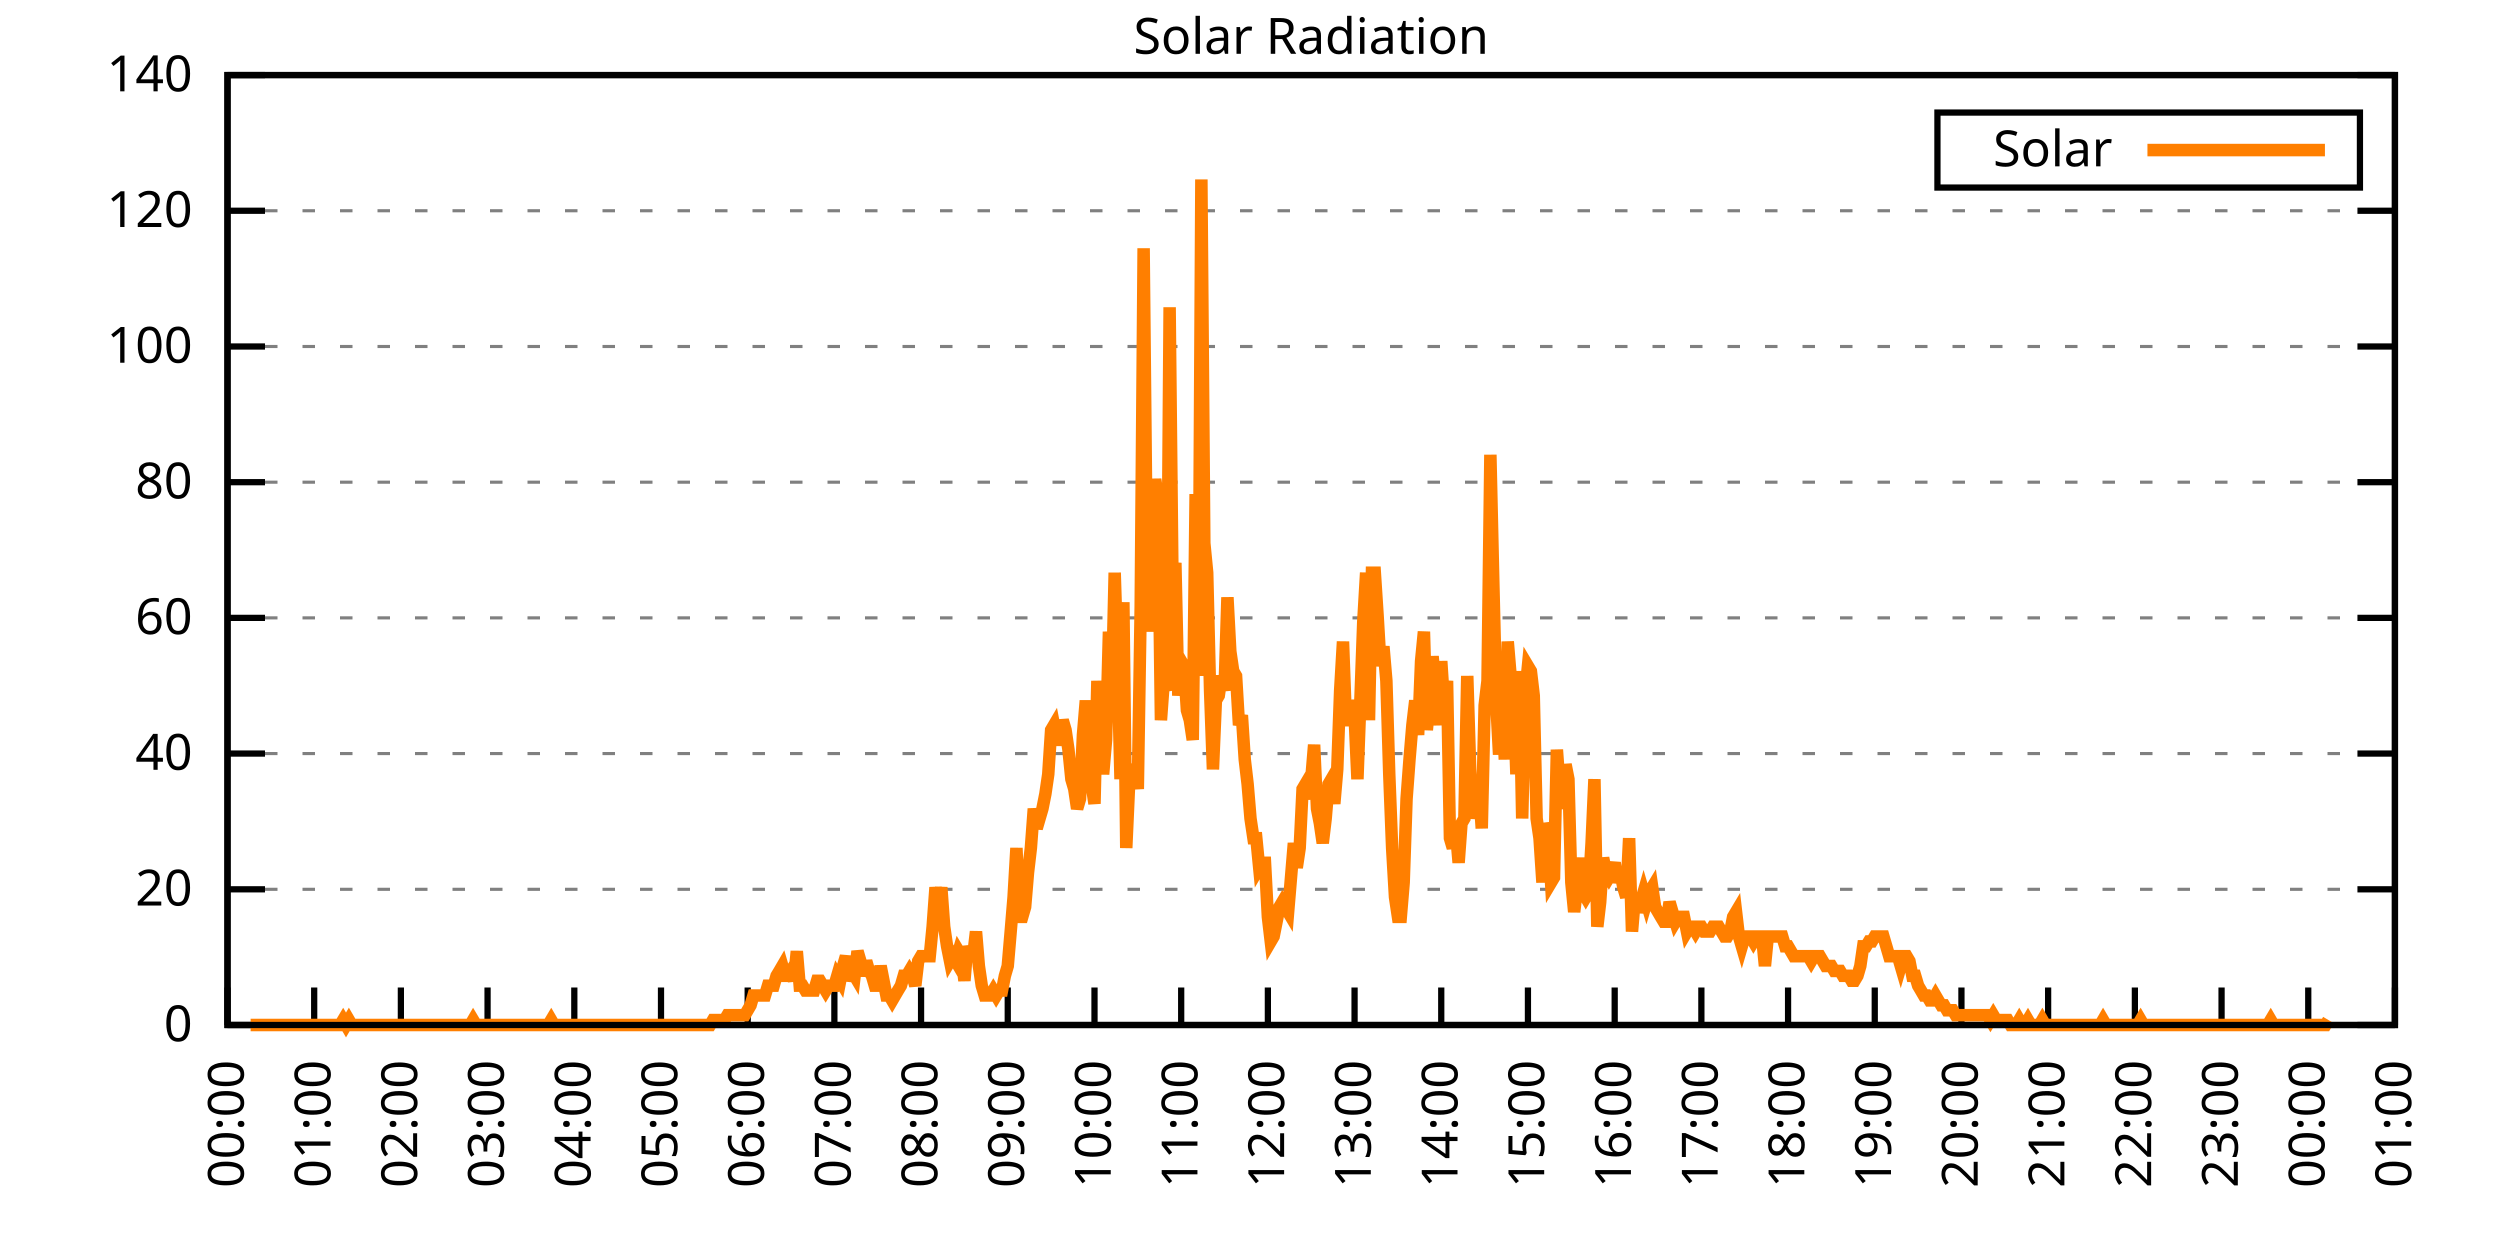
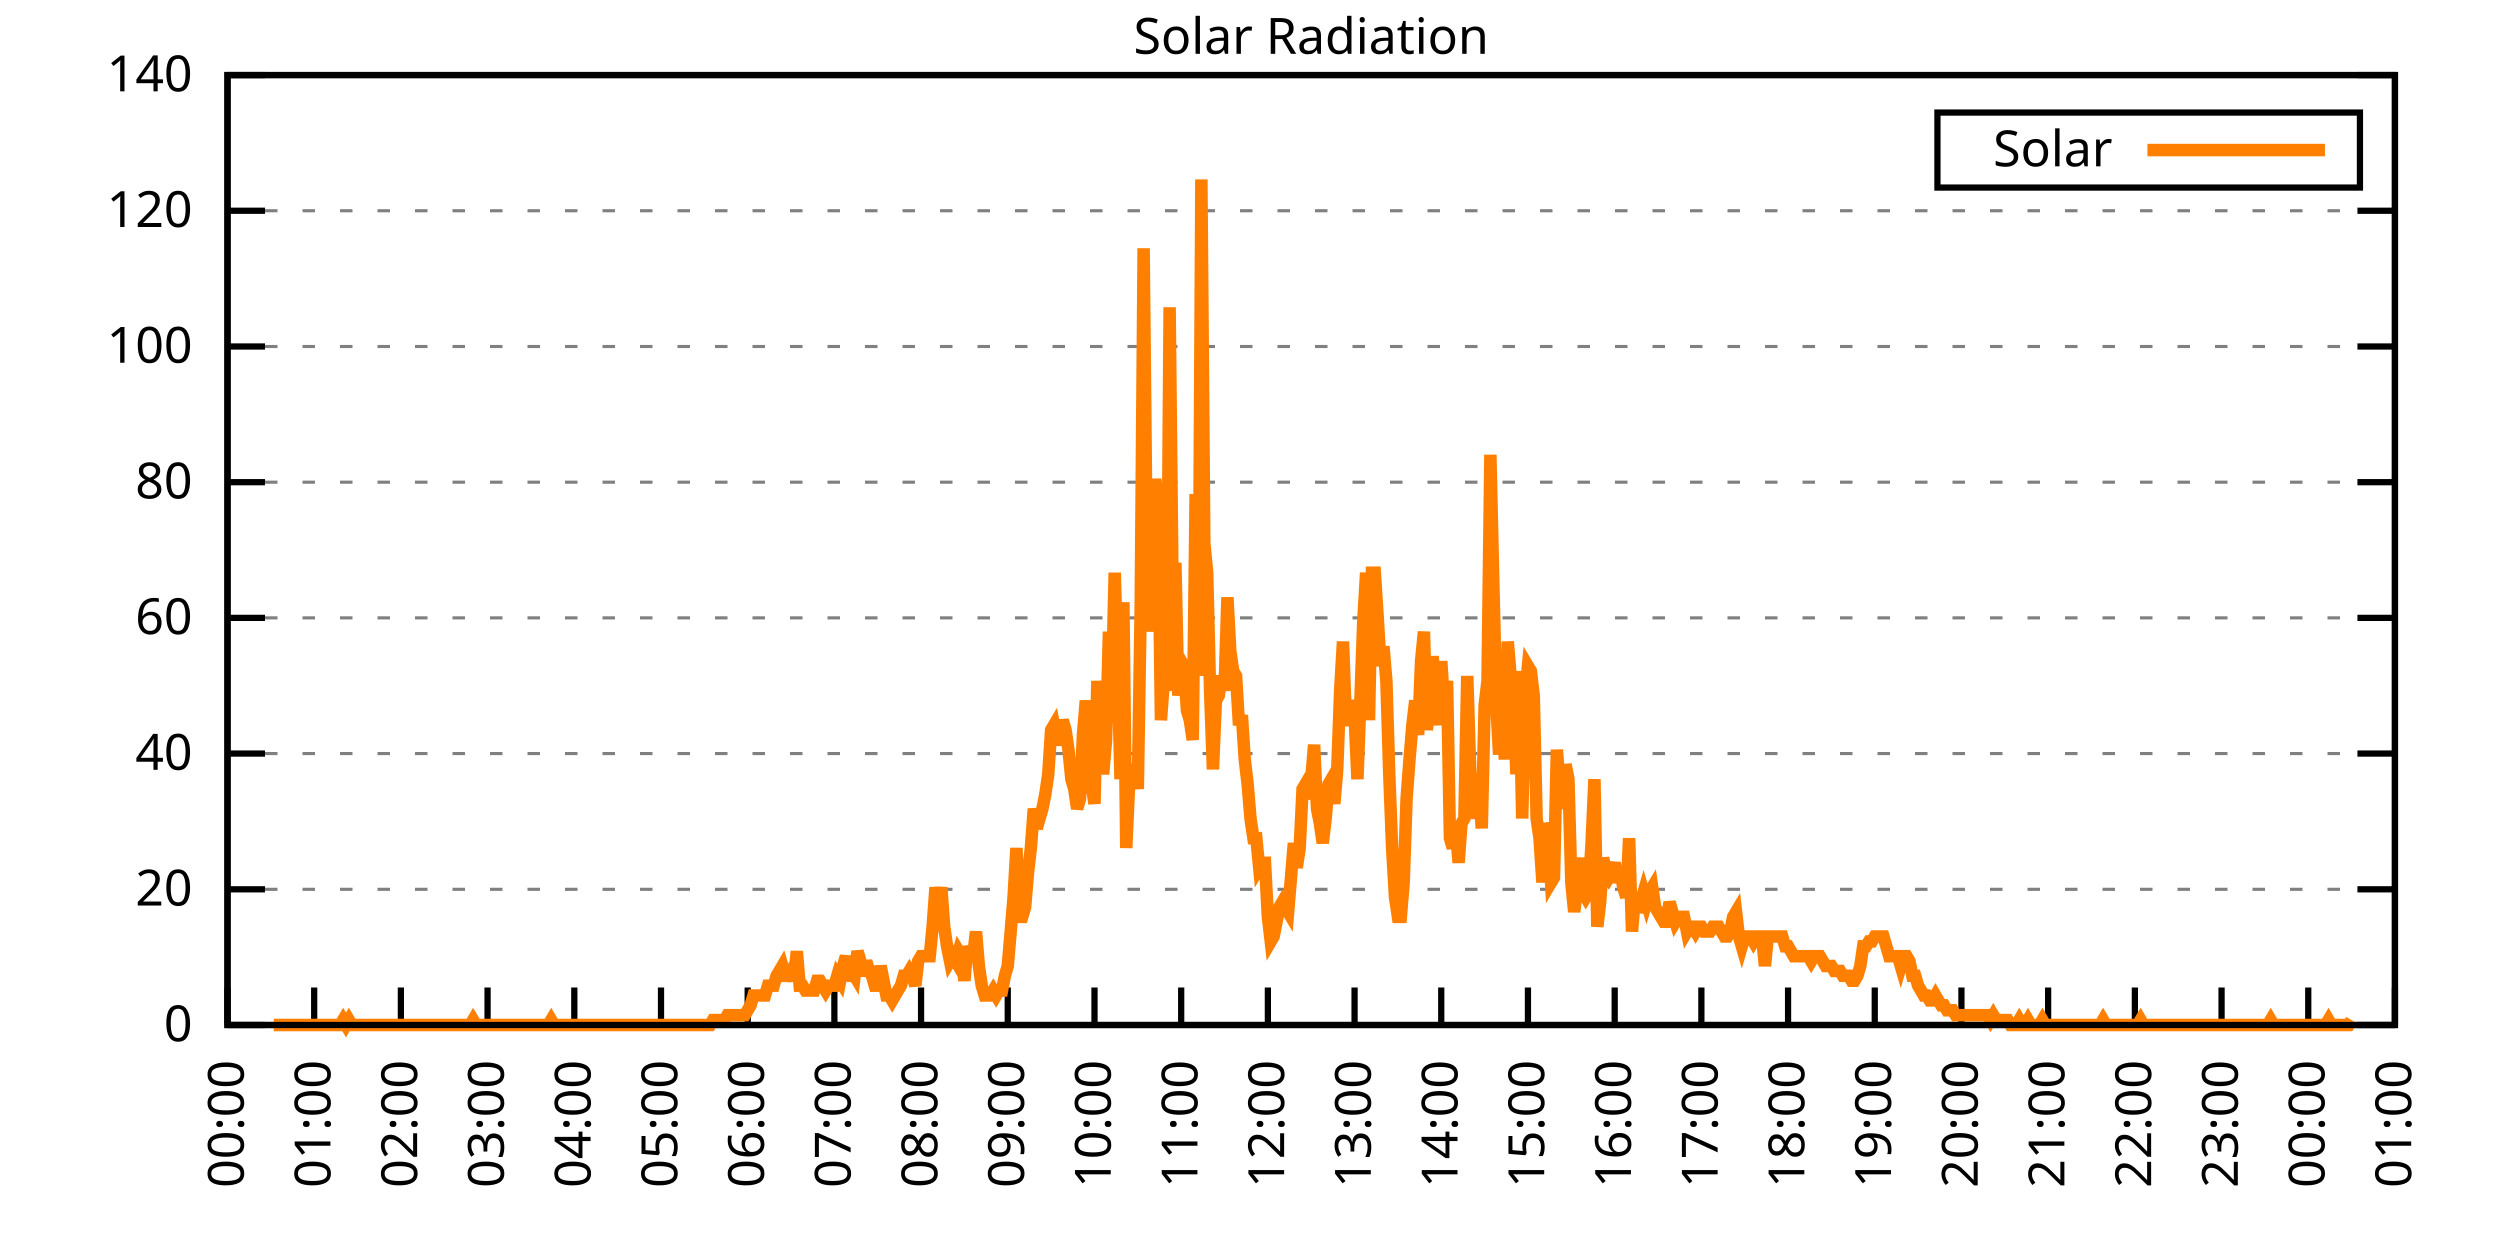
<svg xmlns="http://www.w3.org/2000/svg" xmlns:xlink="http://www.w3.org/1999/xlink" width="400" height="200" viewBox="0 0 400 200">
  <g id="gnuplot_canvas">
    <rect x="0" y="0" width="400" height="200" fill="none" />
    <defs>
      <circle id="gpDot" r="0.5" stroke-width="0.5" stroke="currentColor" />
      <path id="gpPt0" stroke-width="0.333" stroke="currentColor" d="M-1,0 h2 M0,-1 v2" />
      <path id="gpPt1" stroke-width="0.333" stroke="currentColor" d="M-1,-1 L1,1 M1,-1 L-1,1" />
      <path id="gpPt2" stroke-width="0.333" stroke="currentColor" d="M-1,0 L1,0 M0,-1 L0,1 M-1,-1 L1,1 M-1,1 L1,-1" />
      <rect id="gpPt3" stroke-width="0.333" stroke="currentColor" x="-1" y="-1" width="2" height="2" />
      <rect id="gpPt4" stroke-width="0.333" stroke="currentColor" fill="currentColor" x="-1" y="-1" width="2" height="2" />
      <circle id="gpPt5" stroke-width="0.333" stroke="currentColor" cx="0" cy="0" r="1" />
      <use xlink:href="#gpPt5" id="gpPt6" fill="currentColor" stroke="none" />
      <path id="gpPt7" stroke-width="0.333" stroke="currentColor" d="M0,-1.33 L-1.33,0.67 L1.33,0.67 z" />
      <use xlink:href="#gpPt7" id="gpPt8" fill="currentColor" stroke="none" />
      <use xlink:href="#gpPt7" id="gpPt9" stroke="currentColor" transform="rotate(180)" />
      <use xlink:href="#gpPt9" id="gpPt10" fill="currentColor" stroke="none" />
      <use xlink:href="#gpPt3" id="gpPt11" stroke="currentColor" transform="rotate(45)" />
      <use xlink:href="#gpPt11" id="gpPt12" fill="currentColor" stroke="none" />
      <path id="gpPt13" stroke-width="0.333" stroke="currentColor" d="M0,1.330 L1.265,0.411 L0.782,-1.067 L-0.782,-1.076 L-1.265,0.411 z" />
      <use xlink:href="#gpPt13" id="gpPt14" fill="currentColor" stroke="none" />
      <filter id="textbox" filterUnits="objectBoundingBox" x="0" y="0" height="1" width="1">
        <feFlood flood-color="white" flood-opacity="1" result="bgnd" />
        <feComposite in="SourceGraphic" in2="bgnd" operator="atop" />
      </filter>
      <filter id="greybox" filterUnits="objectBoundingBox" x="0" y="0" height="1" width="1">
        <feFlood flood-color="lightgrey" flood-opacity="1" result="grey" />
        <feComposite in="SourceGraphic" in2="grey" operator="atop" />
      </filter>
    </defs>
    <g fill="none" color="white" stroke="currentColor" stroke-width="1.00" stroke-linecap="butt" stroke-linejoin="miter">
</g>
    <g fill="none" color="black" stroke="currentColor" stroke-width="1.00" stroke-linecap="butt" stroke-linejoin="miter">
      <g stroke="none" shape-rendering="crispEdges">
        <polygon fill="rgb(255, 255, 255)" points="36.40,164.00 383.18,164.00 383.18,12.02 36.40,12.02 " />
      </g>
    </g>
    <g fill="none" color="black" stroke="currentColor" stroke-width="1.00" stroke-linecap="butt" stroke-linejoin="miter">
</g>
    <g fill="none" color="black" stroke="black" stroke-width="0.50" stroke-linecap="butt" stroke-linejoin="miter">
</g>
    <g fill="none" color="gray" stroke="currentColor" stroke-width="0.50" stroke-linecap="butt" stroke-linejoin="miter">
      <path stroke="gray" stroke-dasharray="2,4" class="gridline" d="M36.40,164.00 L383.19,164.00  " />
    </g>
    <g fill="none" color="gray" stroke="gray" stroke-width="1.00" stroke-linecap="butt" stroke-linejoin="miter">
</g>
    <g fill="none" color="black" stroke="currentColor" stroke-width="1.00" stroke-linecap="butt" stroke-linejoin="miter">
      <path stroke="black" d="M36.40,164.00 L42.40,164.00 M383.19,164.00 L377.19,164.00  " />
      <g transform="translate(30.80,166.60)" stroke="none" fill="black" font-family="Sans" font-size="8.00" text-anchor="end">
        <text>
          <tspan font-family="Sans"> 0</tspan>
        </text>
      </g>
    </g>
    <g fill="none" color="black" stroke="currentColor" stroke-width="1.00" stroke-linecap="butt" stroke-linejoin="miter">
</g>
    <g fill="none" color="black" stroke="black" stroke-width="0.50" stroke-linecap="butt" stroke-linejoin="miter">
</g>
    <g fill="none" color="gray" stroke="currentColor" stroke-width="0.50" stroke-linecap="butt" stroke-linejoin="miter">
      <path stroke="gray" stroke-dasharray="2,4" class="gridline" d="M36.40,142.29 L383.19,142.29  " />
    </g>
    <g fill="none" color="gray" stroke="gray" stroke-width="1.00" stroke-linecap="butt" stroke-linejoin="miter">
</g>
    <g fill="none" color="black" stroke="currentColor" stroke-width="1.00" stroke-linecap="butt" stroke-linejoin="miter">
      <path stroke="black" d="M36.40,142.29 L42.40,142.29 M383.19,142.29 L377.19,142.29  " />
      <g transform="translate(30.80,144.89)" stroke="none" fill="black" font-family="Sans" font-size="8.00" text-anchor="end">
        <text>
          <tspan font-family="Sans"> 20</tspan>
        </text>
      </g>
    </g>
    <g fill="none" color="black" stroke="currentColor" stroke-width="1.00" stroke-linecap="butt" stroke-linejoin="miter">
</g>
    <g fill="none" color="black" stroke="black" stroke-width="0.50" stroke-linecap="butt" stroke-linejoin="miter">
</g>
    <g fill="none" color="gray" stroke="currentColor" stroke-width="0.50" stroke-linecap="butt" stroke-linejoin="miter">
      <path stroke="gray" stroke-dasharray="2,4" class="gridline" d="M36.40,120.57 L383.19,120.57  " />
    </g>
    <g fill="none" color="gray" stroke="gray" stroke-width="1.00" stroke-linecap="butt" stroke-linejoin="miter">
</g>
    <g fill="none" color="black" stroke="currentColor" stroke-width="1.00" stroke-linecap="butt" stroke-linejoin="miter">
      <path stroke="black" d="M36.40,120.57 L42.40,120.57 M383.19,120.57 L377.19,120.57  " />
      <g transform="translate(30.80,123.17)" stroke="none" fill="black" font-family="Sans" font-size="8.00" text-anchor="end">
        <text>
          <tspan font-family="Sans"> 40</tspan>
        </text>
      </g>
    </g>
    <g fill="none" color="black" stroke="currentColor" stroke-width="1.00" stroke-linecap="butt" stroke-linejoin="miter">
</g>
    <g fill="none" color="black" stroke="black" stroke-width="0.50" stroke-linecap="butt" stroke-linejoin="miter">
</g>
    <g fill="none" color="gray" stroke="currentColor" stroke-width="0.50" stroke-linecap="butt" stroke-linejoin="miter">
      <path stroke="gray" stroke-dasharray="2,4" class="gridline" d="M36.40,98.86 L383.19,98.86  " />
    </g>
    <g fill="none" color="gray" stroke="gray" stroke-width="1.00" stroke-linecap="butt" stroke-linejoin="miter">
</g>
    <g fill="none" color="black" stroke="currentColor" stroke-width="1.00" stroke-linecap="butt" stroke-linejoin="miter">
      <path stroke="black" d="M36.40,98.86 L42.40,98.86 M383.19,98.86 L377.19,98.86  " />
      <g transform="translate(30.80,101.46)" stroke="none" fill="black" font-family="Sans" font-size="8.00" text-anchor="end">
        <text>
          <tspan font-family="Sans"> 60</tspan>
        </text>
      </g>
    </g>
    <g fill="none" color="black" stroke="currentColor" stroke-width="1.00" stroke-linecap="butt" stroke-linejoin="miter">
</g>
    <g fill="none" color="black" stroke="black" stroke-width="0.50" stroke-linecap="butt" stroke-linejoin="miter">
</g>
    <g fill="none" color="gray" stroke="currentColor" stroke-width="0.50" stroke-linecap="butt" stroke-linejoin="miter">
      <path stroke="gray" stroke-dasharray="2,4" class="gridline" d="M36.40,77.15 L383.19,77.15  " />
    </g>
    <g fill="none" color="gray" stroke="gray" stroke-width="1.00" stroke-linecap="butt" stroke-linejoin="miter">
</g>
    <g fill="none" color="black" stroke="currentColor" stroke-width="1.00" stroke-linecap="butt" stroke-linejoin="miter">
      <path stroke="black" d="M36.40,77.15 L42.40,77.15 M383.19,77.15 L377.19,77.15  " />
      <g transform="translate(30.80,79.75)" stroke="none" fill="black" font-family="Sans" font-size="8.00" text-anchor="end">
        <text>
          <tspan font-family="Sans"> 80</tspan>
        </text>
      </g>
    </g>
    <g fill="none" color="black" stroke="currentColor" stroke-width="1.00" stroke-linecap="butt" stroke-linejoin="miter">
</g>
    <g fill="none" color="black" stroke="black" stroke-width="0.50" stroke-linecap="butt" stroke-linejoin="miter">
</g>
    <g fill="none" color="gray" stroke="currentColor" stroke-width="0.50" stroke-linecap="butt" stroke-linejoin="miter">
      <path stroke="gray" stroke-dasharray="2,4" class="gridline" d="M36.40,55.44 L383.19,55.44  " />
    </g>
    <g fill="none" color="gray" stroke="gray" stroke-width="1.00" stroke-linecap="butt" stroke-linejoin="miter">
</g>
    <g fill="none" color="black" stroke="currentColor" stroke-width="1.00" stroke-linecap="butt" stroke-linejoin="miter">
      <path stroke="black" d="M36.40,55.44 L42.40,55.44 M383.19,55.44 L377.19,55.44  " />
      <g transform="translate(30.80,58.04)" stroke="none" fill="black" font-family="Sans" font-size="8.00" text-anchor="end">
        <text>
          <tspan font-family="Sans"> 100</tspan>
        </text>
      </g>
    </g>
    <g fill="none" color="black" stroke="currentColor" stroke-width="1.00" stroke-linecap="butt" stroke-linejoin="miter">
</g>
    <g fill="none" color="black" stroke="black" stroke-width="0.50" stroke-linecap="butt" stroke-linejoin="miter">
</g>
    <g fill="none" color="gray" stroke="currentColor" stroke-width="0.50" stroke-linecap="butt" stroke-linejoin="miter">
      <path stroke="gray" stroke-dasharray="2,4" class="gridline" d="M36.40,33.72 L383.19,33.72  " />
    </g>
    <g fill="none" color="gray" stroke="gray" stroke-width="1.00" stroke-linecap="butt" stroke-linejoin="miter">
</g>
    <g fill="none" color="black" stroke="currentColor" stroke-width="1.00" stroke-linecap="butt" stroke-linejoin="miter">
      <path stroke="black" d="M36.40,33.72 L42.40,33.72 M383.19,33.72 L377.19,33.72  " />
      <g transform="translate(30.80,36.32)" stroke="none" fill="black" font-family="Sans" font-size="8.00" text-anchor="end">
        <text>
          <tspan font-family="Sans"> 120</tspan>
        </text>
      </g>
    </g>
    <g fill="none" color="black" stroke="currentColor" stroke-width="1.00" stroke-linecap="butt" stroke-linejoin="miter">
</g>
    <g fill="none" color="black" stroke="black" stroke-width="0.50" stroke-linecap="butt" stroke-linejoin="miter">
</g>
    <g fill="none" color="gray" stroke="currentColor" stroke-width="0.50" stroke-linecap="butt" stroke-linejoin="miter">
      <path stroke="gray" stroke-dasharray="2,4" class="gridline" d="M36.40,12.01 L383.19,12.01  " />
    </g>
    <g fill="none" color="gray" stroke="gray" stroke-width="1.00" stroke-linecap="butt" stroke-linejoin="miter">
</g>
    <g fill="none" color="black" stroke="currentColor" stroke-width="1.00" stroke-linecap="butt" stroke-linejoin="miter">
      <path stroke="black" d="M36.40,12.01 L42.40,12.01 M383.19,12.01 L377.19,12.01  " />
      <g transform="translate(30.80,14.61)" stroke="none" fill="black" font-family="Sans" font-size="8.00" text-anchor="end">
        <text>
          <tspan font-family="Sans"> 140</tspan>
        </text>
      </g>
    </g>
    <g fill="none" color="black" stroke="currentColor" stroke-width="1.00" stroke-linecap="butt" stroke-linejoin="miter">
      <path stroke="black" d="M36.40,164.00 L36.40,158.00  " />
      <g transform="translate(39.00,169.60) rotate(270.00)" stroke="none" fill="black" font-family="Sans" font-size="8.00" text-anchor="end">
        <text>
          <tspan font-family="Sans">00:00</tspan>
        </text>
      </g>
    </g>
    <g fill="none" color="black" stroke="currentColor" stroke-width="1.00" stroke-linecap="butt" stroke-linejoin="miter">
      <path stroke="black" d="M50.27,164.00 L50.27,158.00  " />
      <g transform="translate(52.87,169.60) rotate(270.00)" stroke="none" fill="black" font-family="Sans" font-size="8.00" text-anchor="end">
        <text>
          <tspan font-family="Sans">01:00</tspan>
        </text>
      </g>
    </g>
    <g fill="none" color="black" stroke="currentColor" stroke-width="1.00" stroke-linecap="butt" stroke-linejoin="miter">
      <path stroke="black" d="M64.14,164.00 L64.14,158.00  " />
      <g transform="translate(66.74,169.60) rotate(270.00)" stroke="none" fill="black" font-family="Sans" font-size="8.00" text-anchor="end">
        <text>
          <tspan font-family="Sans">02:00</tspan>
        </text>
      </g>
    </g>
    <g fill="none" color="black" stroke="currentColor" stroke-width="1.00" stroke-linecap="butt" stroke-linejoin="miter">
      <path stroke="black" d="M78.01,164.00 L78.01,158.00  " />
      <g transform="translate(80.61,169.60) rotate(270.00)" stroke="none" fill="black" font-family="Sans" font-size="8.00" text-anchor="end">
        <text>
          <tspan font-family="Sans">03:00</tspan>
        </text>
      </g>
    </g>
    <g fill="none" color="black" stroke="currentColor" stroke-width="1.00" stroke-linecap="butt" stroke-linejoin="miter">
      <path stroke="black" d="M91.89,164.00 L91.89,158.00  " />
      <g transform="translate(94.49,169.60) rotate(270.00)" stroke="none" fill="black" font-family="Sans" font-size="8.00" text-anchor="end">
        <text>
          <tspan font-family="Sans">04:00</tspan>
        </text>
      </g>
    </g>
    <g fill="none" color="black" stroke="currentColor" stroke-width="1.00" stroke-linecap="butt" stroke-linejoin="miter">
      <path stroke="black" d="M105.76,164.00 L105.76,158.00  " />
      <g transform="translate(108.36,169.60) rotate(270.00)" stroke="none" fill="black" font-family="Sans" font-size="8.00" text-anchor="end">
        <text>
          <tspan font-family="Sans">05:00</tspan>
        </text>
      </g>
    </g>
    <g fill="none" color="black" stroke="currentColor" stroke-width="1.00" stroke-linecap="butt" stroke-linejoin="miter">
      <path stroke="black" d="M119.63,164.00 L119.63,158.00  " />
      <g transform="translate(122.23,169.60) rotate(270.00)" stroke="none" fill="black" font-family="Sans" font-size="8.00" text-anchor="end">
        <text>
          <tspan font-family="Sans">06:00</tspan>
        </text>
      </g>
    </g>
    <g fill="none" color="black" stroke="currentColor" stroke-width="1.00" stroke-linecap="butt" stroke-linejoin="miter">
      <path stroke="black" d="M133.50,164.00 L133.50,158.00  " />
      <g transform="translate(136.10,169.60) rotate(270.00)" stroke="none" fill="black" font-family="Sans" font-size="8.00" text-anchor="end">
        <text>
          <tspan font-family="Sans">07:00</tspan>
        </text>
      </g>
    </g>
    <g fill="none" color="black" stroke="currentColor" stroke-width="1.00" stroke-linecap="butt" stroke-linejoin="miter">
      <path stroke="black" d="M147.37,164.00 L147.37,158.00  " />
      <g transform="translate(149.97,169.60) rotate(270.00)" stroke="none" fill="black" font-family="Sans" font-size="8.00" text-anchor="end">
        <text>
          <tspan font-family="Sans">08:00</tspan>
        </text>
      </g>
    </g>
    <g fill="none" color="black" stroke="currentColor" stroke-width="1.00" stroke-linecap="butt" stroke-linejoin="miter">
      <path stroke="black" d="M161.24,164.00 L161.24,158.00  " />
      <g transform="translate(163.84,169.60) rotate(270.00)" stroke="none" fill="black" font-family="Sans" font-size="8.00" text-anchor="end">
        <text>
          <tspan font-family="Sans">09:00</tspan>
        </text>
      </g>
    </g>
    <g fill="none" color="black" stroke="currentColor" stroke-width="1.00" stroke-linecap="butt" stroke-linejoin="miter">
      <path stroke="black" d="M175.12,164.00 L175.12,158.00  " />
      <g transform="translate(177.72,169.60) rotate(270.00)" stroke="none" fill="black" font-family="Sans" font-size="8.00" text-anchor="end">
        <text>
          <tspan font-family="Sans">10:00</tspan>
        </text>
      </g>
    </g>
    <g fill="none" color="black" stroke="currentColor" stroke-width="1.00" stroke-linecap="butt" stroke-linejoin="miter">
      <path stroke="black" d="M188.99,164.00 L188.99,158.00  " />
      <g transform="translate(191.59,169.60) rotate(270.00)" stroke="none" fill="black" font-family="Sans" font-size="8.00" text-anchor="end">
        <text>
          <tspan font-family="Sans">11:00</tspan>
        </text>
      </g>
    </g>
    <g fill="none" color="black" stroke="currentColor" stroke-width="1.00" stroke-linecap="butt" stroke-linejoin="miter">
      <path stroke="black" d="M202.86,164.00 L202.86,158.00  " />
      <g transform="translate(205.46,169.60) rotate(270.00)" stroke="none" fill="black" font-family="Sans" font-size="8.00" text-anchor="end">
        <text>
          <tspan font-family="Sans">12:00</tspan>
        </text>
      </g>
    </g>
    <g fill="none" color="black" stroke="currentColor" stroke-width="1.00" stroke-linecap="butt" stroke-linejoin="miter">
      <path stroke="black" d="M216.73,164.00 L216.73,158.00  " />
      <g transform="translate(219.33,169.60) rotate(270.00)" stroke="none" fill="black" font-family="Sans" font-size="8.00" text-anchor="end">
        <text>
          <tspan font-family="Sans">13:00</tspan>
        </text>
      </g>
    </g>
    <g fill="none" color="black" stroke="currentColor" stroke-width="1.00" stroke-linecap="butt" stroke-linejoin="miter">
      <path stroke="black" d="M230.60,164.00 L230.60,158.00  " />
      <g transform="translate(233.20,169.60) rotate(270.00)" stroke="none" fill="black" font-family="Sans" font-size="8.00" text-anchor="end">
        <text>
          <tspan font-family="Sans">14:00</tspan>
        </text>
      </g>
    </g>
    <g fill="none" color="black" stroke="currentColor" stroke-width="1.00" stroke-linecap="butt" stroke-linejoin="miter">
      <path stroke="black" d="M244.47,164.00 L244.47,158.00  " />
      <g transform="translate(247.07,169.60) rotate(270.00)" stroke="none" fill="black" font-family="Sans" font-size="8.00" text-anchor="end">
        <text>
          <tspan font-family="Sans">15:00</tspan>
        </text>
      </g>
    </g>
    <g fill="none" color="black" stroke="currentColor" stroke-width="1.00" stroke-linecap="butt" stroke-linejoin="miter">
      <path stroke="black" d="M258.35,164.00 L258.35,158.00  " />
      <g transform="translate(260.95,169.60) rotate(270.00)" stroke="none" fill="black" font-family="Sans" font-size="8.00" text-anchor="end">
        <text>
          <tspan font-family="Sans">16:00</tspan>
        </text>
      </g>
    </g>
    <g fill="none" color="black" stroke="currentColor" stroke-width="1.00" stroke-linecap="butt" stroke-linejoin="miter">
      <path stroke="black" d="M272.22,164.00 L272.22,158.00  " />
      <g transform="translate(274.82,169.60) rotate(270.00)" stroke="none" fill="black" font-family="Sans" font-size="8.00" text-anchor="end">
        <text>
          <tspan font-family="Sans">17:00</tspan>
        </text>
      </g>
    </g>
    <g fill="none" color="black" stroke="currentColor" stroke-width="1.00" stroke-linecap="butt" stroke-linejoin="miter">
      <path stroke="black" d="M286.09,164.00 L286.09,158.00  " />
      <g transform="translate(288.69,169.60) rotate(270.00)" stroke="none" fill="black" font-family="Sans" font-size="8.00" text-anchor="end">
        <text>
          <tspan font-family="Sans">18:00</tspan>
        </text>
      </g>
    </g>
    <g fill="none" color="black" stroke="currentColor" stroke-width="1.00" stroke-linecap="butt" stroke-linejoin="miter">
      <path stroke="black" d="M299.96,164.00 L299.96,158.00  " />
      <g transform="translate(302.56,169.60) rotate(270.00)" stroke="none" fill="black" font-family="Sans" font-size="8.00" text-anchor="end">
        <text>
          <tspan font-family="Sans">19:00</tspan>
        </text>
      </g>
    </g>
    <g fill="none" color="black" stroke="currentColor" stroke-width="1.00" stroke-linecap="butt" stroke-linejoin="miter">
      <path stroke="black" d="M313.83,164.00 L313.83,158.00  " />
      <g transform="translate(316.43,169.60) rotate(270.00)" stroke="none" fill="black" font-family="Sans" font-size="8.00" text-anchor="end">
        <text>
          <tspan font-family="Sans">20:00</tspan>
        </text>
      </g>
    </g>
    <g fill="none" color="black" stroke="currentColor" stroke-width="1.00" stroke-linecap="butt" stroke-linejoin="miter">
      <path stroke="black" d="M327.70,164.00 L327.70,158.00  " />
      <g transform="translate(330.30,169.60) rotate(270.00)" stroke="none" fill="black" font-family="Sans" font-size="8.00" text-anchor="end">
        <text>
          <tspan font-family="Sans">21:00</tspan>
        </text>
      </g>
    </g>
    <g fill="none" color="black" stroke="currentColor" stroke-width="1.00" stroke-linecap="butt" stroke-linejoin="miter">
      <path stroke="black" d="M341.58,164.00 L341.58,158.00  " />
      <g transform="translate(344.18,169.60) rotate(270.00)" stroke="none" fill="black" font-family="Sans" font-size="8.00" text-anchor="end">
        <text>
          <tspan font-family="Sans">22:00</tspan>
        </text>
      </g>
    </g>
    <g fill="none" color="black" stroke="currentColor" stroke-width="1.00" stroke-linecap="butt" stroke-linejoin="miter">
      <path stroke="black" d="M355.45,164.00 L355.45,158.00  " />
      <g transform="translate(358.05,169.60) rotate(270.00)" stroke="none" fill="black" font-family="Sans" font-size="8.00" text-anchor="end">
        <text>
          <tspan font-family="Sans">23:00</tspan>
        </text>
      </g>
    </g>
    <g fill="none" color="black" stroke="currentColor" stroke-width="1.00" stroke-linecap="butt" stroke-linejoin="miter">
      <path stroke="black" d="M369.32,164.00 L369.32,158.00  " />
      <g transform="translate(371.92,169.60) rotate(270.00)" stroke="none" fill="black" font-family="Sans" font-size="8.00" text-anchor="end">
        <text>
          <tspan font-family="Sans">00:00</tspan>
        </text>
      </g>
    </g>
    <g fill="none" color="black" stroke="currentColor" stroke-width="1.00" stroke-linecap="butt" stroke-linejoin="miter">
      <path stroke="black" d="M383.19,164.00 L383.19,158.00  " />
      <g transform="translate(385.79,169.60) rotate(270.00)" stroke="none" fill="black" font-family="Sans" font-size="8.00" text-anchor="end">
        <text>
          <tspan font-family="Sans">01:00</tspan>
        </text>
      </g>
    </g>
    <g fill="none" color="black" stroke="currentColor" stroke-width="1.00" stroke-linecap="butt" stroke-linejoin="miter">
</g>
    <g fill="none" color="black" stroke="currentColor" stroke-width="1.00" stroke-linecap="butt" stroke-linejoin="miter">
      <path stroke="black" d="M36.40,12.01 L36.40,164.00 L383.19,164.00 L383.19,12.01 L36.40,12.01 Z  " />
    </g>
    <g fill="none" color="black" stroke="currentColor" stroke-width="1.00" stroke-linecap="butt" stroke-linejoin="miter">
</g>
    <g fill="none" color="black" stroke="currentColor" stroke-width="1.00" stroke-linecap="butt" stroke-linejoin="miter">
      <path stroke="black" d="M309.99,30.01 L309.99,18.01 L377.59,18.01 L377.59,30.01 L309.99,30.01 Z  " />
    </g>
    <g id="Solar_Radiation_plot_1">
      <g fill="none" color="white" stroke="black" stroke-width="2.00" stroke-linecap="butt" stroke-linejoin="miter">
</g>
      <g fill="none" color="black" stroke="currentColor" stroke-width="2.00" stroke-linecap="butt" stroke-linejoin="miter">
        <g transform="translate(337.99,26.61)" stroke="none" fill="black" font-family="Sans" font-size="8.00" text-anchor="end">
          <text>
            <tspan font-family="Sans">Solar</tspan>
          </text>
        </g>
      </g>
      <g fill="none" color="black" stroke="currentColor" stroke-width="2.00" stroke-linecap="butt" stroke-linejoin="miter">
-         <path stroke="rgb(255, 127,   0)" d="M343.59,24.01 L371.99,24.01 M40.10,164.00 L40.56,164.00 L41.02,164.00 L41.49,164.00 L41.95,164.00 L42.41,164.00   L42.87,164.00 L43.34,164.00 L43.80,164.00 L44.26,164.00 L44.72,164.00 L45.19,164.00 L45.65,164.00 L46.11,164.00   L46.57,164.00 L47.03,164.00 L47.50,164.00 L47.96,164.00 L48.42,164.00 L48.88,164.00 L49.35,164.00 L49.81,164.00   L50.27,164.00 L50.73,164.00 L51.20,164.00 L51.66,164.00 L52.12,164.00 L52.58,164.00 L53.05,164.00 L53.51,164.00   L53.97,164.00 L54.43,164.00 L54.90,163.21 L55.36,164.00 L55.82,163.21 L56.28,164.00 L56.75,164.00 L57.21,164.00   L57.67,164.00 L58.13,164.00 L58.59,164.00 L59.06,164.00 L59.52,164.00 L59.98,164.00 L60.44,164.00 L60.91,164.00   L61.37,164.00 L61.83,164.00 L62.29,164.00 L62.76,164.00 L63.22,164.00 L63.68,164.00 L64.14,164.00 L64.61,164.00   L65.07,164.00 L65.53,164.00 L65.99,164.00 L66.46,164.00 L66.92,164.00 L67.38,164.00 L67.84,164.00 L68.30,164.00   L68.77,164.00 L69.23,164.00 L69.69,164.00 L70.15,164.00 L70.62,164.00 L71.08,164.00 L71.54,164.00 L72.00,164.00   L72.47,164.00 L72.93,164.00 L73.39,164.00 L73.85,164.00 L74.32,164.00 L74.78,164.00 L75.24,164.00 L75.70,163.21   L76.17,164.00 L76.63,164.00 L77.09,164.00 L77.55,164.00 L78.01,164.00 L78.48,164.00 L78.94,164.00 L79.40,164.00   L79.86,164.00 L80.33,164.00 L80.79,164.00 L81.25,164.00 L81.71,164.00 L82.18,164.00 L82.64,164.00 L83.10,164.00   L83.56,164.00 L84.03,164.00 L84.49,164.00 L84.95,164.00 L85.41,164.00 L85.88,164.00 L86.34,164.00 L86.80,164.00   L87.26,164.00 L87.72,164.00 L88.19,163.21 L88.65,164.00 L89.11,164.00 L89.57,164.00 L90.04,164.00 L90.50,164.00   L90.96,164.00 L91.42,164.00 L91.89,164.00 L92.35,164.00 L92.81,164.00 L93.27,164.00 L93.74,164.00 L94.20,164.00   L94.66,164.00 L95.12,164.00 L95.59,164.00 L96.05,164.00 L96.51,164.00 L96.97,164.00 L97.44,164.00 L97.90,164.00   L98.36,164.00 L98.82,164.00 L99.28,164.00 L99.75,164.00 L100.21,164.00 L100.67,164.00 L101.13,164.00 L101.60,164.00   L102.06,164.00 L102.52,164.00 L102.98,164.00 L103.45,164.00 L103.91,164.00 L104.37,164.00 L104.83,164.00 L105.30,164.00   L105.76,164.00 L106.22,164.00 L106.68,164.00 L107.15,164.00 L107.61,164.00 L108.07,164.00 L108.53,164.00 L108.99,164.00   L109.46,164.00 L109.92,164.00 L110.38,164.00 L110.84,164.00 L111.31,164.00 L111.77,164.00 L112.23,164.00 L112.69,164.00   L113.16,164.00 L113.62,164.00 L114.08,163.21 L114.54,163.21 L115.01,163.21 L115.47,163.21 L115.93,163.21 L116.39,162.43   L116.86,162.43 L117.32,162.43 L117.78,162.43 L118.24,162.43 L118.70,162.43 L119.17,162.43 L119.63,161.64 L120.09,160.85   L120.55,159.28 L121.02,159.28 L121.48,159.28 L121.94,159.28 L122.40,159.28 L122.87,157.71 L123.33,157.71 L123.79,157.71   L124.25,156.13 L124.72,155.35 L125.18,154.56 L125.64,156.13 L126.10,156.13 L126.57,155.35 L127.03,156.92 L127.49,152.20   L127.95,157.71 L128.41,157.71 L128.88,158.49 L129.34,158.49 L129.80,158.49 L130.26,158.49 L130.73,156.92 L131.19,156.92   L131.65,157.71 L132.11,158.49 L132.58,157.71 L133.04,157.71 L133.50,157.71 L133.96,156.13 L134.43,156.92 L134.89,154.56   L135.35,152.99 L135.81,156.92 L136.28,155.35 L136.74,156.13 L137.20,152.20 L137.66,153.77 L138.13,156.13 L138.59,153.77   L139.05,155.35 L139.51,156.13 L139.97,157.71 L140.44,157.71 L140.90,154.56 L141.36,156.92 L141.82,159.28 L142.29,159.28   L142.75,160.07 L143.21,159.28 L143.67,158.49 L144.14,157.71 L144.60,156.13 L145.06,156.13 L145.52,155.35 L145.99,156.13   L146.45,157.71 L146.91,153.77 L147.37,152.99 L147.84,152.99 L148.30,152.99 L148.76,152.99 L149.22,148.27 L149.68,141.98   L150.15,145.12 L150.61,141.98 L151.07,148.27 L151.53,151.41 L152.00,153.77 L152.46,152.99 L152.92,153.77 L153.38,152.20   L153.85,152.99 L154.31,156.92 L154.77,151.41 L155.23,152.99 L155.70,152.99 L156.16,149.05 L156.62,154.56 L157.08,157.71   L157.55,159.28 L158.01,159.28 L158.47,159.28 L158.93,158.49 L159.39,159.28 L159.86,158.49 L160.32,158.49 L160.78,156.13   L161.24,154.56 L161.71,149.05 L162.17,143.55 L162.63,135.68 L163.09,146.70 L163.56,146.70 L164.02,145.12 L164.48,139.62   L164.94,135.68 L165.41,129.39 L165.87,132.54 L166.33,130.96 L166.79,129.39 L167.26,127.03 L167.72,123.88 L168.18,116.80   L168.64,116.02 L169.10,118.38 L169.57,118.38 L170.03,115.23 L170.49,116.80 L170.95,119.95 L171.42,124.67 L171.88,126.24   L172.34,129.39 L172.80,127.82 L173.27,117.59 L173.73,112.09 L174.19,117.59 L174.65,125.46 L175.12,128.60 L175.58,108.94   L176.04,117.59 L176.50,123.88 L176.97,118.38 L177.43,101.07 L177.89,111.30 L178.35,91.63 L178.82,106.58 L179.28,124.67   L179.74,96.35 L180.20,135.68 L180.66,125.46 L181.13,124.67 L181.59,122.31 L182.05,126.24 L182.51,97.14 L182.98,39.72   L183.44,85.34 L183.90,101.07 L184.36,80.62 L184.83,76.69 L185.29,79.83 L185.75,115.23 L186.21,108.94 L186.68,110.51   L187.14,49.16 L187.60,93.21 L188.06,90.06 L188.53,111.30 L188.99,105.79 L189.45,106.58 L189.91,113.66 L190.37,115.23   L190.84,118.38 L191.30,79.05 L191.76,108.15 L192.22,28.71 L192.69,86.91 L193.15,91.63 L193.61,110.51 L194.07,123.10   L194.54,112.09 L195.00,111.30 L195.46,108.15 L195.92,110.51 L196.39,95.57 L196.85,104.22 L197.31,107.37 L197.77,108.15   L198.24,116.02 L198.70,114.44 L199.16,121.52 L199.62,125.46 L200.08,130.96 L200.55,134.11 L201.01,134.11 L201.47,138.83   L201.93,138.04 L202.40,138.04 L202.86,146.70 L203.32,150.63 L203.78,149.84 L204.25,147.48 L204.71,145.12 L205.17,144.34   L205.63,145.12 L206.10,145.91 L206.56,140.40 L207.02,134.90 L207.48,138.83 L207.95,135.68 L208.41,126.24 L208.87,125.46   L209.33,127.82 L209.80,124.67 L210.26,119.16 L210.72,129.39 L211.18,131.75 L211.64,134.90 L212.11,130.96 L212.57,125.46   L213.03,124.67 L213.49,128.60 L213.96,123.10 L214.42,110.51 L214.88,102.65 L215.34,115.23 L215.81,115.23 L216.27,112.09   L216.73,114.44 L217.19,124.67 L217.66,112.09 L218.12,99.50 L218.58,91.63 L219.04,115.23 L219.51,91.63 L219.97,91.63   L220.43,98.71 L220.89,106.58 L221.35,103.43 L221.82,108.94 L222.28,123.88 L222.74,135.68 L223.20,143.55 L223.67,146.70   L224.13,146.70 L224.59,141.19 L225.05,127.82 L225.52,121.52 L225.98,116.02 L226.44,112.09 L226.90,117.59 L227.37,105.79   L227.83,101.07 L228.29,116.80 L228.75,112.09 L229.22,105.01 L229.68,110.51 L230.14,116.02 L230.60,105.79 L231.06,112.87   L231.53,108.94 L231.99,134.11 L232.45,135.68 L232.91,132.54 L233.38,138.04 L233.84,131.75 L234.30,130.96 L234.76,108.15   L235.23,123.10 L235.69,130.96 L236.15,127.82 L236.61,125.46 L237.08,132.54 L237.54,112.87 L238.00,108.94 L238.46,72.76   L238.93,93.21 L239.39,112.09 L239.85,120.74 L240.31,111.30 L240.77,121.52 L241.24,102.65 L241.70,108.15 L242.16,110.51   L242.62,123.88 L243.09,107.37 L243.55,130.96 L244.01,111.30 L244.47,106.58 L244.94,107.37 L245.40,111.30 L245.86,130.96   L246.32,134.11 L246.79,141.19 L247.25,131.75 L247.71,133.32 L248.17,141.19 L248.64,140.40 L249.10,119.95 L249.56,126.24   L250.02,129.39 L250.49,122.31 L250.95,124.67 L251.41,141.19 L251.87,145.91 L252.33,141.98 L252.80,137.26 L253.26,142.76   L253.72,143.55 L254.18,142.76 L254.65,134.90 L255.11,124.67 L255.57,148.27 L256.03,144.34 L256.50,137.26 L256.96,139.62   L257.42,140.40 L257.88,139.62 L258.35,138.04 L258.81,141.19 L259.27,139.62 L259.73,141.98 L260.20,143.55 L260.66,134.11   L261.12,149.05 L261.58,143.55 L262.04,145.91 L262.51,144.34 L262.97,142.76 L263.43,144.34 L263.89,142.76 L264.36,141.98   L264.82,145.12 L265.28,145.91 L265.74,146.70 L266.21,147.48 L266.67,147.48 L267.13,144.34 L267.59,145.91 L268.06,147.48   L268.52,146.70 L268.98,146.70 L269.44,146.70 L269.91,149.05 L270.37,148.27 L270.83,148.27 L271.29,149.05 L271.75,148.27   L272.22,148.27 L272.68,149.05 L273.14,149.05 L273.60,149.05 L274.07,148.27 L274.53,148.27 L274.99,148.27 L275.45,149.05   L275.92,149.84 L276.38,149.84 L276.84,149.05 L277.30,146.70 L277.77,145.91 L278.23,149.84 L278.69,151.41 L279.15,149.84   L279.62,149.84 L280.08,149.84 L280.54,150.63 L281.00,149.84 L281.46,149.84 L281.93,149.84 L282.39,154.56 L282.85,149.84   L283.31,149.84 L283.78,149.84 L284.24,149.84 L284.70,149.84 L285.16,149.84 L285.63,151.41 L286.09,151.41 L286.55,152.20   L287.01,152.99 L287.48,152.99 L287.94,152.99 L288.40,152.99 L288.86,152.99 L289.33,152.99 L289.79,153.77 L290.25,152.99   L290.71,152.99 L291.18,152.99 L291.64,153.77 L292.10,154.56 L292.56,154.56 L293.02,154.56 L293.49,155.35 L293.95,155.35   L294.41,155.35 L294.87,156.13 L295.34,156.13 L295.80,156.13 L296.26,156.92 L296.72,156.92 L297.19,156.13 L297.65,154.56   L298.11,151.41 L298.57,151.41 L299.04,150.63 L299.50,150.63 L299.96,149.84 L300.42,149.84 L300.89,149.84 L301.35,149.84   L301.81,151.41 L302.27,152.99 L302.73,152.99 L303.20,152.99 L303.66,152.99 L304.12,154.56 L304.58,152.99 L305.05,152.99   L305.51,153.77 L305.97,156.13 L306.43,156.13 L306.90,157.71 L307.36,158.49 L307.82,159.28 L308.28,159.28 L308.75,160.07   L309.21,160.07 L309.67,159.28 L310.13,160.07 L310.60,160.85 L311.06,160.85 L311.52,161.64 L311.98,161.64 L312.44,161.64   L312.91,162.43 L313.37,162.43 L313.83,162.43 L314.29,162.43 L314.76,162.43 L315.22,162.43 L315.68,162.43 L316.14,162.43   L316.61,162.43 L317.07,162.43 L317.53,162.43 L317.99,162.43 L318.46,163.21 L318.92,162.43 L319.38,163.21 L319.84,163.21   L320.31,163.21 L320.77,163.21 L321.23,163.21 L321.69,164.00 L322.15,164.00 L322.62,164.00 L323.08,163.21 L323.54,164.00   L324.00,164.00 L324.47,163.21 L324.93,164.00 L325.39,164.00 L325.85,164.00 L326.32,164.00 L326.78,163.21 L327.24,164.00   L327.70,164.00 L328.17,164.00 L328.63,164.00 L329.09,164.00 L329.55,164.00 L330.02,164.00 L330.48,164.00 L330.94,164.00   L331.40,164.00 L331.87,164.00 L332.33,164.00 L332.79,164.00 L333.25,164.00 L333.71,164.00 L334.18,164.00 L334.64,164.00   L335.10,164.00 L335.56,164.00 L336.03,164.00 L336.49,163.21 L336.95,164.00 L337.41,164.00 L337.88,164.00 L338.34,164.00   L338.80,164.00 L339.26,164.00 L339.73,164.00 L340.19,164.00 L340.65,164.00 L341.11,164.00 L341.58,164.00 L342.04,164.00   L342.50,163.21 L342.96,164.00 L343.42,164.00 L343.89,164.00 L344.35,164.00 L344.81,164.00 L345.27,164.00 L345.74,164.00   L346.20,164.00 L346.66,164.00 L347.12,164.00 L347.59,164.00 L348.05,164.00 L348.51,164.00 L348.97,164.00 L349.44,164.00   L349.90,164.00 L350.36,164.00 L350.82,164.00 L351.29,164.00 L351.75,164.00 L352.21,164.00 L352.67,164.00 L353.13,164.00   L353.60,164.00 L354.06,164.00 L354.52,164.00 L354.98,164.00 L355.45,164.00 L355.91,164.00 L356.37,164.00 L356.83,164.00   L357.30,164.00 L357.76,164.00 L358.22,164.00 L358.68,164.00 L359.15,164.00 L359.61,164.00 L360.07,164.00 L360.53,164.00   L361.00,164.00 L361.46,164.00 L361.92,164.00 L362.38,164.00 L362.84,164.00 L363.31,163.21 L363.77,164.00 L364.23,164.00   L364.69,164.00 L365.16,164.00 L365.62,164.00 L366.08,164.00 L366.54,164.00 L367.01,164.00 L367.47,164.00 L367.93,164.00   L368.39,164.00 L368.86,164.00 L369.32,164.00 L369.78,164.00 L370.24,164.00 L370.71,164.00 L371.17,164.00 L371.63,164.00   L372.09,164.00 L372.56,163.21  " />
+         <path stroke="rgb(255, 127,   0)" d="M343.59,24.01 L371.99,24.01 M43.80,164.00 L44.26,164.00 L44.72,164.00 L45.19,164.00 L45.65,164.00 L46.11,164.00   L46.57,164.00 L47.03,164.00 L47.50,164.00 L47.96,164.00 L48.42,164.00 L48.88,164.00 L49.35,164.00 L49.81,164.00   L50.27,164.00 L50.73,164.00 L51.20,164.00 L51.66,164.00 L52.12,164.00 L52.58,164.00 L53.05,164.00 L53.51,164.00   L53.97,164.00 L54.43,164.00 L54.90,163.21 L55.36,164.00 L55.82,163.21 L56.28,164.00 L56.75,164.00 L57.21,164.00   L57.67,164.00 L58.13,164.00 L58.59,164.00 L59.06,164.00 L59.52,164.00 L59.98,164.00 L60.44,164.00 L60.91,164.00   L61.37,164.00 L61.83,164.00 L62.29,164.00 L62.76,164.00 L63.22,164.00 L63.68,164.00 L64.14,164.00 L64.61,164.00   L65.07,164.00 L65.53,164.00 L65.99,164.00 L66.46,164.00 L66.92,164.00 L67.38,164.00 L67.84,164.00 L68.30,164.00   L68.77,164.00 L69.23,164.00 L69.69,164.00 L70.15,164.00 L70.62,164.00 L71.08,164.00 L71.54,164.00 L72.00,164.00   L72.47,164.00 L72.93,164.00 L73.39,164.00 L73.85,164.00 L74.32,164.00 L74.78,164.00 L75.24,164.00 L75.70,163.21   L76.17,164.00 L76.63,164.00 L77.09,164.00 L77.55,164.00 L78.01,164.00 L78.48,164.00 L78.94,164.00 L79.40,164.00   L79.86,164.00 L80.33,164.00 L80.79,164.00 L81.25,164.00 L81.71,164.00 L82.18,164.00 L82.64,164.00 L83.10,164.00   L83.56,164.00 L84.03,164.00 L84.49,164.00 L84.95,164.00 L85.41,164.00 L85.88,164.00 L86.34,164.00 L86.80,164.00   L87.26,164.00 L87.72,164.00 L88.19,163.21 L88.65,164.00 L89.11,164.00 L89.57,164.00 L90.04,164.00 L90.50,164.00   L90.96,164.00 L91.42,164.00 L91.89,164.00 L92.35,164.00 L92.81,164.00 L93.27,164.00 L93.74,164.00 L94.20,164.00   L94.66,164.00 L95.12,164.00 L95.59,164.00 L96.05,164.00 L96.51,164.00 L96.97,164.00 L97.44,164.00 L97.90,164.00   L98.36,164.00 L98.82,164.00 L99.28,164.00 L99.75,164.00 L100.21,164.00 L100.67,164.00 L101.13,164.00 L101.60,164.00   L102.06,164.00 L102.52,164.00 L102.98,164.00 L103.45,164.00 L103.91,164.00 L104.37,164.00 L104.83,164.00 L105.30,164.00   L105.76,164.00 L106.22,164.00 L106.68,164.00 L107.15,164.00 L107.61,164.00 L108.07,164.00 L108.53,164.00 L108.99,164.00   L109.46,164.00 L109.92,164.00 L110.38,164.00 L110.84,164.00 L111.31,164.00 L111.77,164.00 L112.23,164.00 L112.69,164.00   L113.16,164.00 L113.62,164.00 L114.08,163.21 L114.54,163.21 L115.01,163.21 L115.47,163.21 L115.93,163.21 L116.39,162.43   L116.86,162.43 L117.32,162.43 L117.78,162.43 L118.24,162.43 L118.70,162.43 L119.17,162.43 L119.63,161.64 L120.09,160.85   L120.55,159.28 L121.02,159.28 L121.48,159.28 L121.94,159.28 L122.40,159.28 L122.87,157.71 L123.33,157.71 L123.79,157.71   L124.25,156.13 L124.72,155.35 L125.18,154.56 L125.64,156.13 L126.10,156.13 L126.57,155.35 L127.03,156.92 L127.49,152.20   L127.95,157.71 L128.41,157.71 L128.88,158.49 L129.34,158.49 L129.80,158.49 L130.26,158.49 L130.73,156.92 L131.19,156.92   L131.65,157.71 L132.11,158.49 L132.58,157.71 L133.04,157.71 L133.50,157.71 L133.96,156.13 L134.43,156.92 L134.89,154.56   L135.35,152.99 L135.81,156.92 L136.28,155.35 L136.74,156.13 L137.20,152.20 L137.66,153.77 L138.13,156.13 L138.59,153.77   L139.05,155.35 L139.51,156.13 L139.97,157.71 L140.44,157.71 L140.90,154.56 L141.36,156.92 L141.82,159.28 L142.29,159.28   L142.75,160.07 L143.21,159.28 L143.67,158.49 L144.14,157.71 L144.60,156.13 L145.06,156.13 L145.52,155.35 L145.99,156.13   L146.45,157.71 L146.91,153.77 L147.37,152.99 L147.84,152.99 L148.30,152.99 L148.76,152.99 L149.22,148.27 L149.68,141.98   L150.15,145.12 L150.61,141.98 L151.07,148.27 L151.53,151.41 L152.00,153.77 L152.46,152.99 L152.92,153.77 L153.38,152.20   L153.85,152.99 L154.31,156.92 L154.77,151.41 L155.23,152.99 L155.70,152.99 L156.16,149.05 L156.62,154.56 L157.08,157.71   L157.55,159.28 L158.01,159.28 L158.47,159.28 L158.93,158.49 L159.39,159.28 L159.86,158.49 L160.32,158.49 L160.78,156.13   L161.24,154.56 L161.71,149.05 L162.17,143.55 L162.63,135.68 L163.09,146.70 L163.56,146.70 L164.02,145.12 L164.48,139.62   L164.94,135.68 L165.41,129.39 L165.87,132.54 L166.33,130.96 L166.79,129.39 L167.26,127.03 L167.72,123.88 L168.18,116.80   L168.64,116.02 L169.10,118.38 L169.57,118.38 L170.03,115.23 L170.49,116.80 L170.95,119.95 L171.42,124.67 L171.88,126.24   L172.34,129.39 L172.80,127.82 L173.27,117.59 L173.73,112.09 L174.19,117.59 L174.65,125.46 L175.12,128.60 L175.58,108.94   L176.04,117.59 L176.50,123.88 L176.97,118.38 L177.43,101.07 L177.89,111.30 L178.35,91.63 L178.82,106.58 L179.28,124.67   L179.74,96.35 L180.20,135.68 L180.66,125.46 L181.13,124.67 L181.59,122.31 L182.05,126.24 L182.51,97.14 L182.98,39.72   L183.44,85.34 L183.90,101.07 L184.36,80.62 L184.83,76.69 L185.29,79.83 L185.75,115.23 L186.21,108.94 L186.68,110.51   L187.14,49.16 L187.60,93.21 L188.06,90.06 L188.53,111.30 L188.99,105.79 L189.45,106.58 L189.91,113.66 L190.37,115.23   L190.84,118.38 L191.30,79.05 L191.76,108.15 L192.22,28.71 L192.69,86.91 L193.15,91.63 L193.61,110.51 L194.07,123.10   L194.54,112.09 L195.00,111.30 L195.46,108.15 L195.92,110.51 L196.39,95.57 L196.85,104.22 L197.31,107.37 L197.77,108.15   L198.24,116.02 L198.70,114.44 L199.16,121.52 L199.62,125.46 L200.08,130.96 L200.55,134.11 L201.01,134.11 L201.47,138.83   L201.93,138.04 L202.40,138.04 L202.86,146.70 L203.32,150.63 L203.78,149.84 L204.25,147.48 L204.71,145.12 L205.17,144.34   L205.63,145.12 L206.10,145.91 L206.56,140.40 L207.02,134.90 L207.48,138.83 L207.95,135.68 L208.41,126.24 L208.87,125.46   L209.33,127.82 L209.80,124.67 L210.26,119.16 L210.72,129.39 L211.18,131.75 L211.64,134.90 L212.11,130.96 L212.57,125.46   L213.03,124.67 L213.49,128.60 L213.96,123.10 L214.42,110.51 L214.88,102.65 L215.34,115.23 L215.81,115.23 L216.27,112.09   L216.73,114.44 L217.19,124.67 L217.66,112.09 L218.12,99.50 L218.58,91.63 L219.04,115.23 L219.51,91.63 L219.97,91.63   L220.43,98.71 L220.89,106.58 L221.35,103.43 L221.82,108.94 L222.28,123.88 L222.74,135.68 L223.20,143.55 L223.67,146.70   L224.13,146.70 L224.59,141.19 L225.05,127.82 L225.52,121.52 L225.98,116.02 L226.44,112.09 L226.90,117.59 L227.37,105.79   L227.83,101.07 L228.29,116.80 L228.75,112.09 L229.22,105.01 L229.68,110.51 L230.14,116.02 L230.60,105.79 L231.06,112.87   L231.53,108.94 L231.99,134.11 L232.45,135.68 L232.91,132.54 L233.38,138.04 L233.84,131.75 L234.30,130.96 L234.76,108.15   L235.23,123.10 L235.69,130.96 L236.15,127.82 L236.61,125.46 L237.08,132.54 L237.54,112.87 L238.00,108.94 L238.46,72.76   L238.93,93.21 L239.39,112.09 L239.85,120.74 L240.31,111.30 L240.77,121.52 L241.24,102.65 L241.70,108.15 L242.16,110.51   L242.62,123.88 L243.09,107.37 L243.55,130.96 L244.01,111.30 L244.47,106.58 L244.94,107.37 L245.40,111.30 L245.86,130.96   L246.32,134.11 L246.79,141.19 L247.25,131.75 L247.71,133.32 L248.17,141.19 L248.64,140.40 L249.10,119.95 L249.56,126.24   L250.02,129.39 L250.49,122.31 L250.95,124.67 L251.41,141.19 L251.87,145.91 L252.33,141.98 L252.80,137.26 L253.26,142.76   L253.72,143.55 L254.18,142.76 L254.65,134.90 L255.11,124.67 L255.57,148.27 L256.03,144.34 L256.50,137.26 L256.96,139.62   L257.42,140.40 L257.88,139.62 L258.35,138.04 L258.81,141.19 L259.27,139.62 L259.73,141.98 L260.20,143.55 L260.66,134.11   L261.12,149.05 L261.58,143.55 L262.04,145.91 L262.51,144.34 L262.97,142.76 L263.43,144.34 L263.89,142.76 L264.36,141.98   L264.82,145.12 L265.28,145.91 L265.74,146.70 L266.21,147.48 L266.67,147.48 L267.13,144.34 L267.59,145.91 L268.06,147.48   L268.52,146.70 L268.98,146.70 L269.44,146.70 L269.91,149.05 L270.37,148.27 L270.83,148.27 L271.29,149.05 L271.75,148.27   L272.22,148.27 L272.68,149.05 L273.14,149.05 L273.60,149.05 L274.07,148.27 L274.53,148.27 L274.99,148.27 L275.45,149.05   L275.92,149.84 L276.38,149.84 L276.84,149.05 L277.30,146.70 L277.77,145.91 L278.23,149.84 L278.69,151.41 L279.15,149.84   L279.62,149.84 L280.08,149.84 L280.54,150.63 L281.00,149.84 L281.46,149.84 L281.93,149.84 L282.39,154.56 L282.85,149.84   L283.31,149.84 L283.78,149.84 L284.24,149.84 L284.70,149.84 L285.16,149.84 L285.63,151.41 L286.09,151.41 L286.55,152.20   L287.01,152.99 L287.48,152.99 L287.94,152.99 L288.40,152.99 L288.86,152.99 L289.33,152.99 L289.79,153.77 L290.25,152.99   L290.71,152.99 L291.18,152.99 L291.64,153.77 L292.10,154.56 L292.56,154.56 L293.02,154.56 L293.49,155.35 L293.95,155.35   L294.41,155.35 L294.87,156.13 L295.34,156.13 L295.80,156.13 L296.26,156.92 L296.72,156.92 L297.19,156.13 L297.65,154.56   L298.11,151.41 L298.57,151.41 L299.04,150.63 L299.50,150.63 L299.96,149.84 L300.42,149.84 L300.89,149.84 L301.35,149.84   L301.81,151.41 L302.27,152.99 L302.73,152.99 L303.20,152.99 L303.66,152.99 L304.12,154.56 L304.58,152.99 L305.05,152.99   L305.51,153.77 L305.97,156.13 L306.43,156.13 L306.90,157.71 L307.36,158.49 L307.82,159.28 L308.28,159.28 L308.75,160.07   L309.21,160.07 L309.67,159.28 L310.13,160.07 L310.60,160.85 L311.06,160.85 L311.52,161.64 L311.98,161.64 L312.44,161.64   L312.91,162.43 L313.37,162.43 L313.83,162.43 L314.29,162.43 L314.76,162.43 L315.22,162.43 L315.68,162.43 L316.14,162.43   L316.61,162.43 L317.07,162.43 L317.53,162.43 L317.99,162.43 L318.46,163.21 L318.92,162.43 L319.38,163.21 L319.84,163.21   L320.31,163.21 L320.77,163.21 L321.23,163.21 L321.69,164.00 L322.15,164.00 L322.62,164.00 L323.08,163.21 L323.54,164.00   L324.00,164.00 L324.47,163.21 L324.93,164.00 L325.39,164.00 L325.85,164.00 L326.32,164.00 L326.78,163.21 L327.24,164.00   L327.70,164.00 L328.17,164.00 L328.63,164.00 L329.09,164.00 L329.55,164.00 L330.02,164.00 L330.48,164.00 L330.94,164.00   L331.40,164.00 L331.87,164.00 L332.33,164.00 L332.79,164.00 L333.25,164.00 L333.71,164.00 L334.18,164.00 L334.64,164.00   L335.10,164.00 L335.56,164.00 L336.03,164.00 L336.49,163.21 L336.95,164.00 L337.41,164.00 L337.88,164.00 L338.34,164.00   L338.80,164.00 L339.26,164.00 L339.73,164.00 L340.19,164.00 L340.65,164.00 L341.11,164.00 L341.58,164.00 L342.04,164.00   L342.50,163.21 L342.96,164.00 L343.42,164.00 L343.89,164.00 L344.35,164.00 L344.81,164.00 L345.27,164.00 L345.74,164.00   L346.20,164.00 L346.66,164.00 L347.12,164.00 L347.59,164.00 L348.05,164.00 L348.51,164.00 L348.97,164.00 L349.44,164.00   L349.90,164.00 L350.36,164.00 L350.82,164.00 L351.29,164.00 L351.75,164.00 L352.21,164.00 L352.67,164.00 L353.13,164.00   L353.60,164.00 L354.06,164.00 L354.52,164.00 L354.98,164.00 L355.45,164.00 L355.91,164.00 L356.37,164.00 L356.83,164.00   L357.30,164.00 L357.76,164.00 L358.22,164.00 L358.68,164.00 L359.15,164.00 L359.61,164.00 L360.07,164.00 L360.53,164.00   L361.00,164.00 L361.46,164.00 L361.92,164.00 L362.38,164.00 L362.84,164.00 L363.31,163.21 L363.77,164.00 L364.23,164.00   L364.69,164.00 L365.16,164.00 L365.62,164.00 L366.08,164.00 L366.54,164.00 L367.01,164.00 L367.47,164.00 L367.93,164.00   L368.39,164.00 L368.86,164.00 L369.32,164.00 L369.78,164.00 L370.24,164.00 L370.71,164.00 L371.17,164.00 L371.63,164.00   L372.09,164.00 L372.56,163.21 L373.02,164.00 L373.48,164.00 L373.94,164.00 L374.40,164.00 L374.87,164.00 L375.33,164.00   L375.79,164.00 L376.25,163.21  " />
      </g>
    </g>
    <g fill="none" color="black" stroke="currentColor" stroke-width="2.00" stroke-linecap="butt" stroke-linejoin="miter">
</g>
    <g fill="none" color="black" stroke="black" stroke-width="1.00" stroke-linecap="butt" stroke-linejoin="miter">
</g>
    <g fill="none" color="black" stroke="currentColor" stroke-width="1.00" stroke-linecap="butt" stroke-linejoin="miter">
      <path stroke="black" d="M36.40,12.01 L36.40,164.00 L383.19,164.00 L383.19,12.01 L36.40,12.01 Z  " />
      <g transform="translate(6.80,88.01) rotate(270.00)" stroke="none" fill="black" font-family="Sans" font-size="8.00" text-anchor="middle">
        <text />
      </g>
    </g>
    <g fill="none" color="black" stroke="currentColor" stroke-width="1.00" stroke-linecap="butt" stroke-linejoin="miter">
</g>
    <g fill="none" color="black" stroke="currentColor" stroke-width="1.00" stroke-linecap="butt" stroke-linejoin="miter">
      <g transform="translate(209.79,8.61)" stroke="none" fill="black" font-family="Sans" font-size="8.00" text-anchor="middle">
        <text>
          <tspan font-family="Sans">Solar Radiation</tspan>
        </text>
      </g>
    </g>
    <g fill="none" color="black" stroke="currentColor" stroke-width="1.00" stroke-linecap="butt" stroke-linejoin="miter">
</g>
  </g>
</svg>
